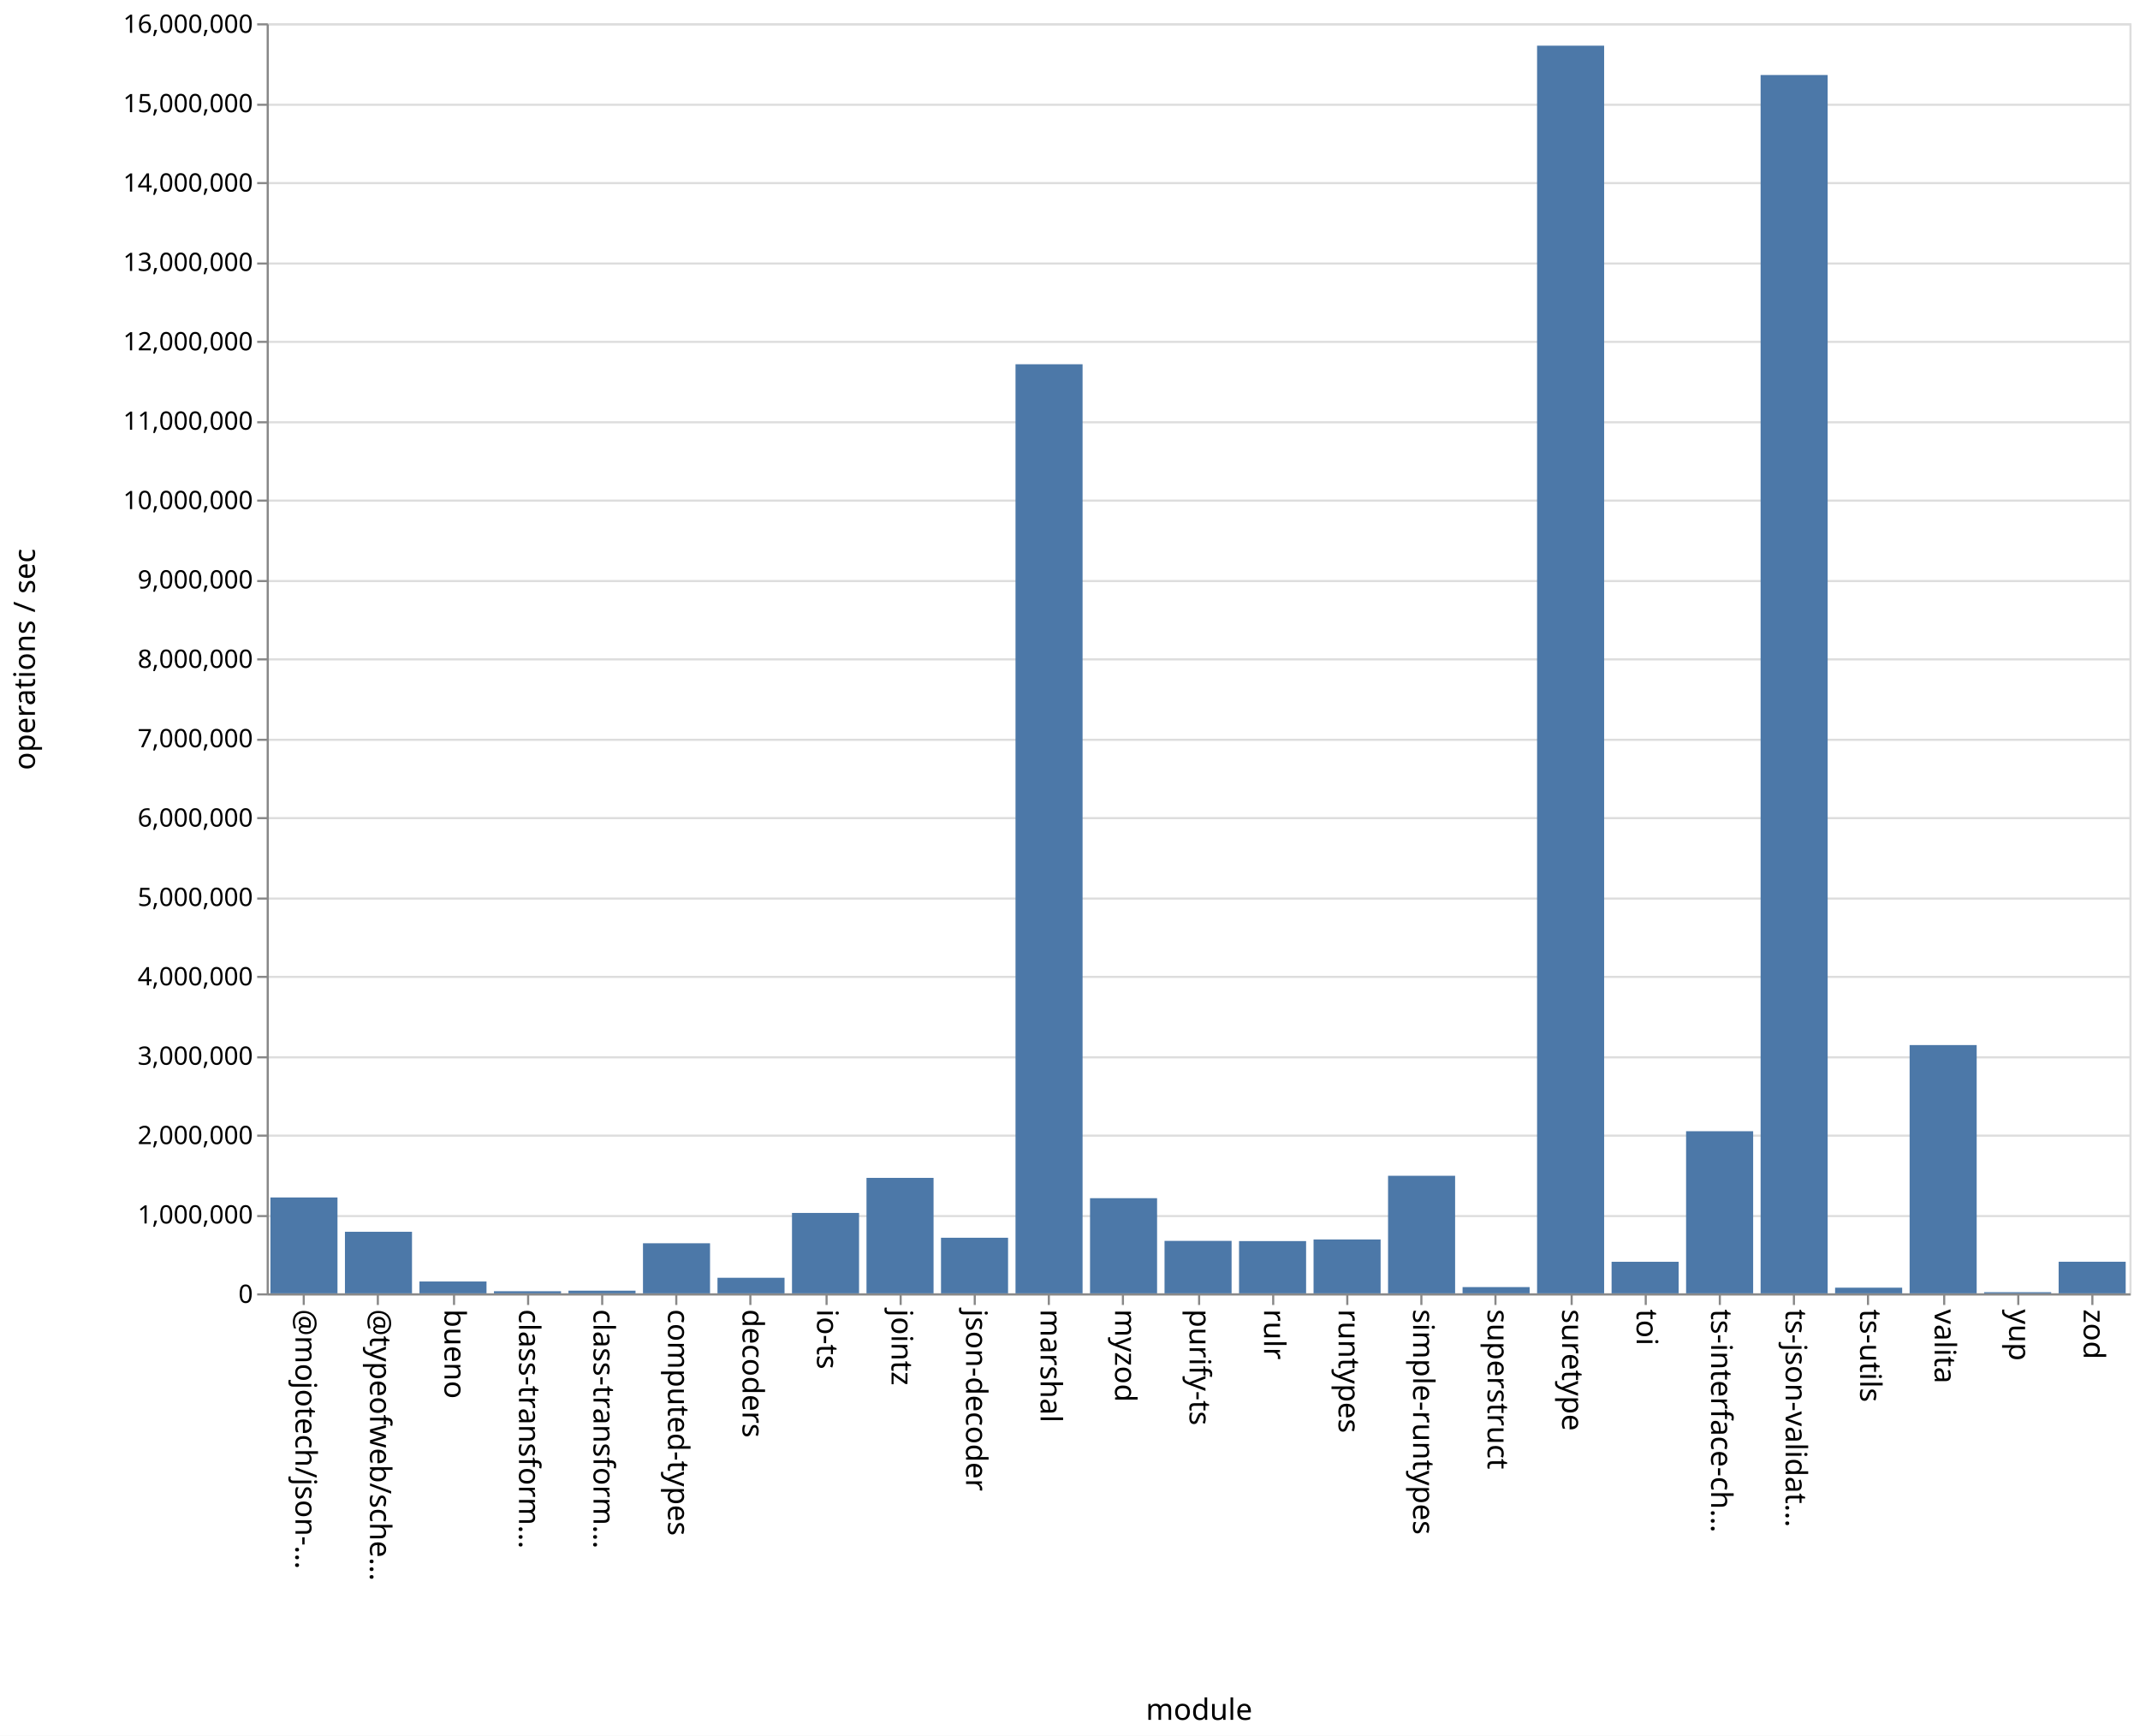
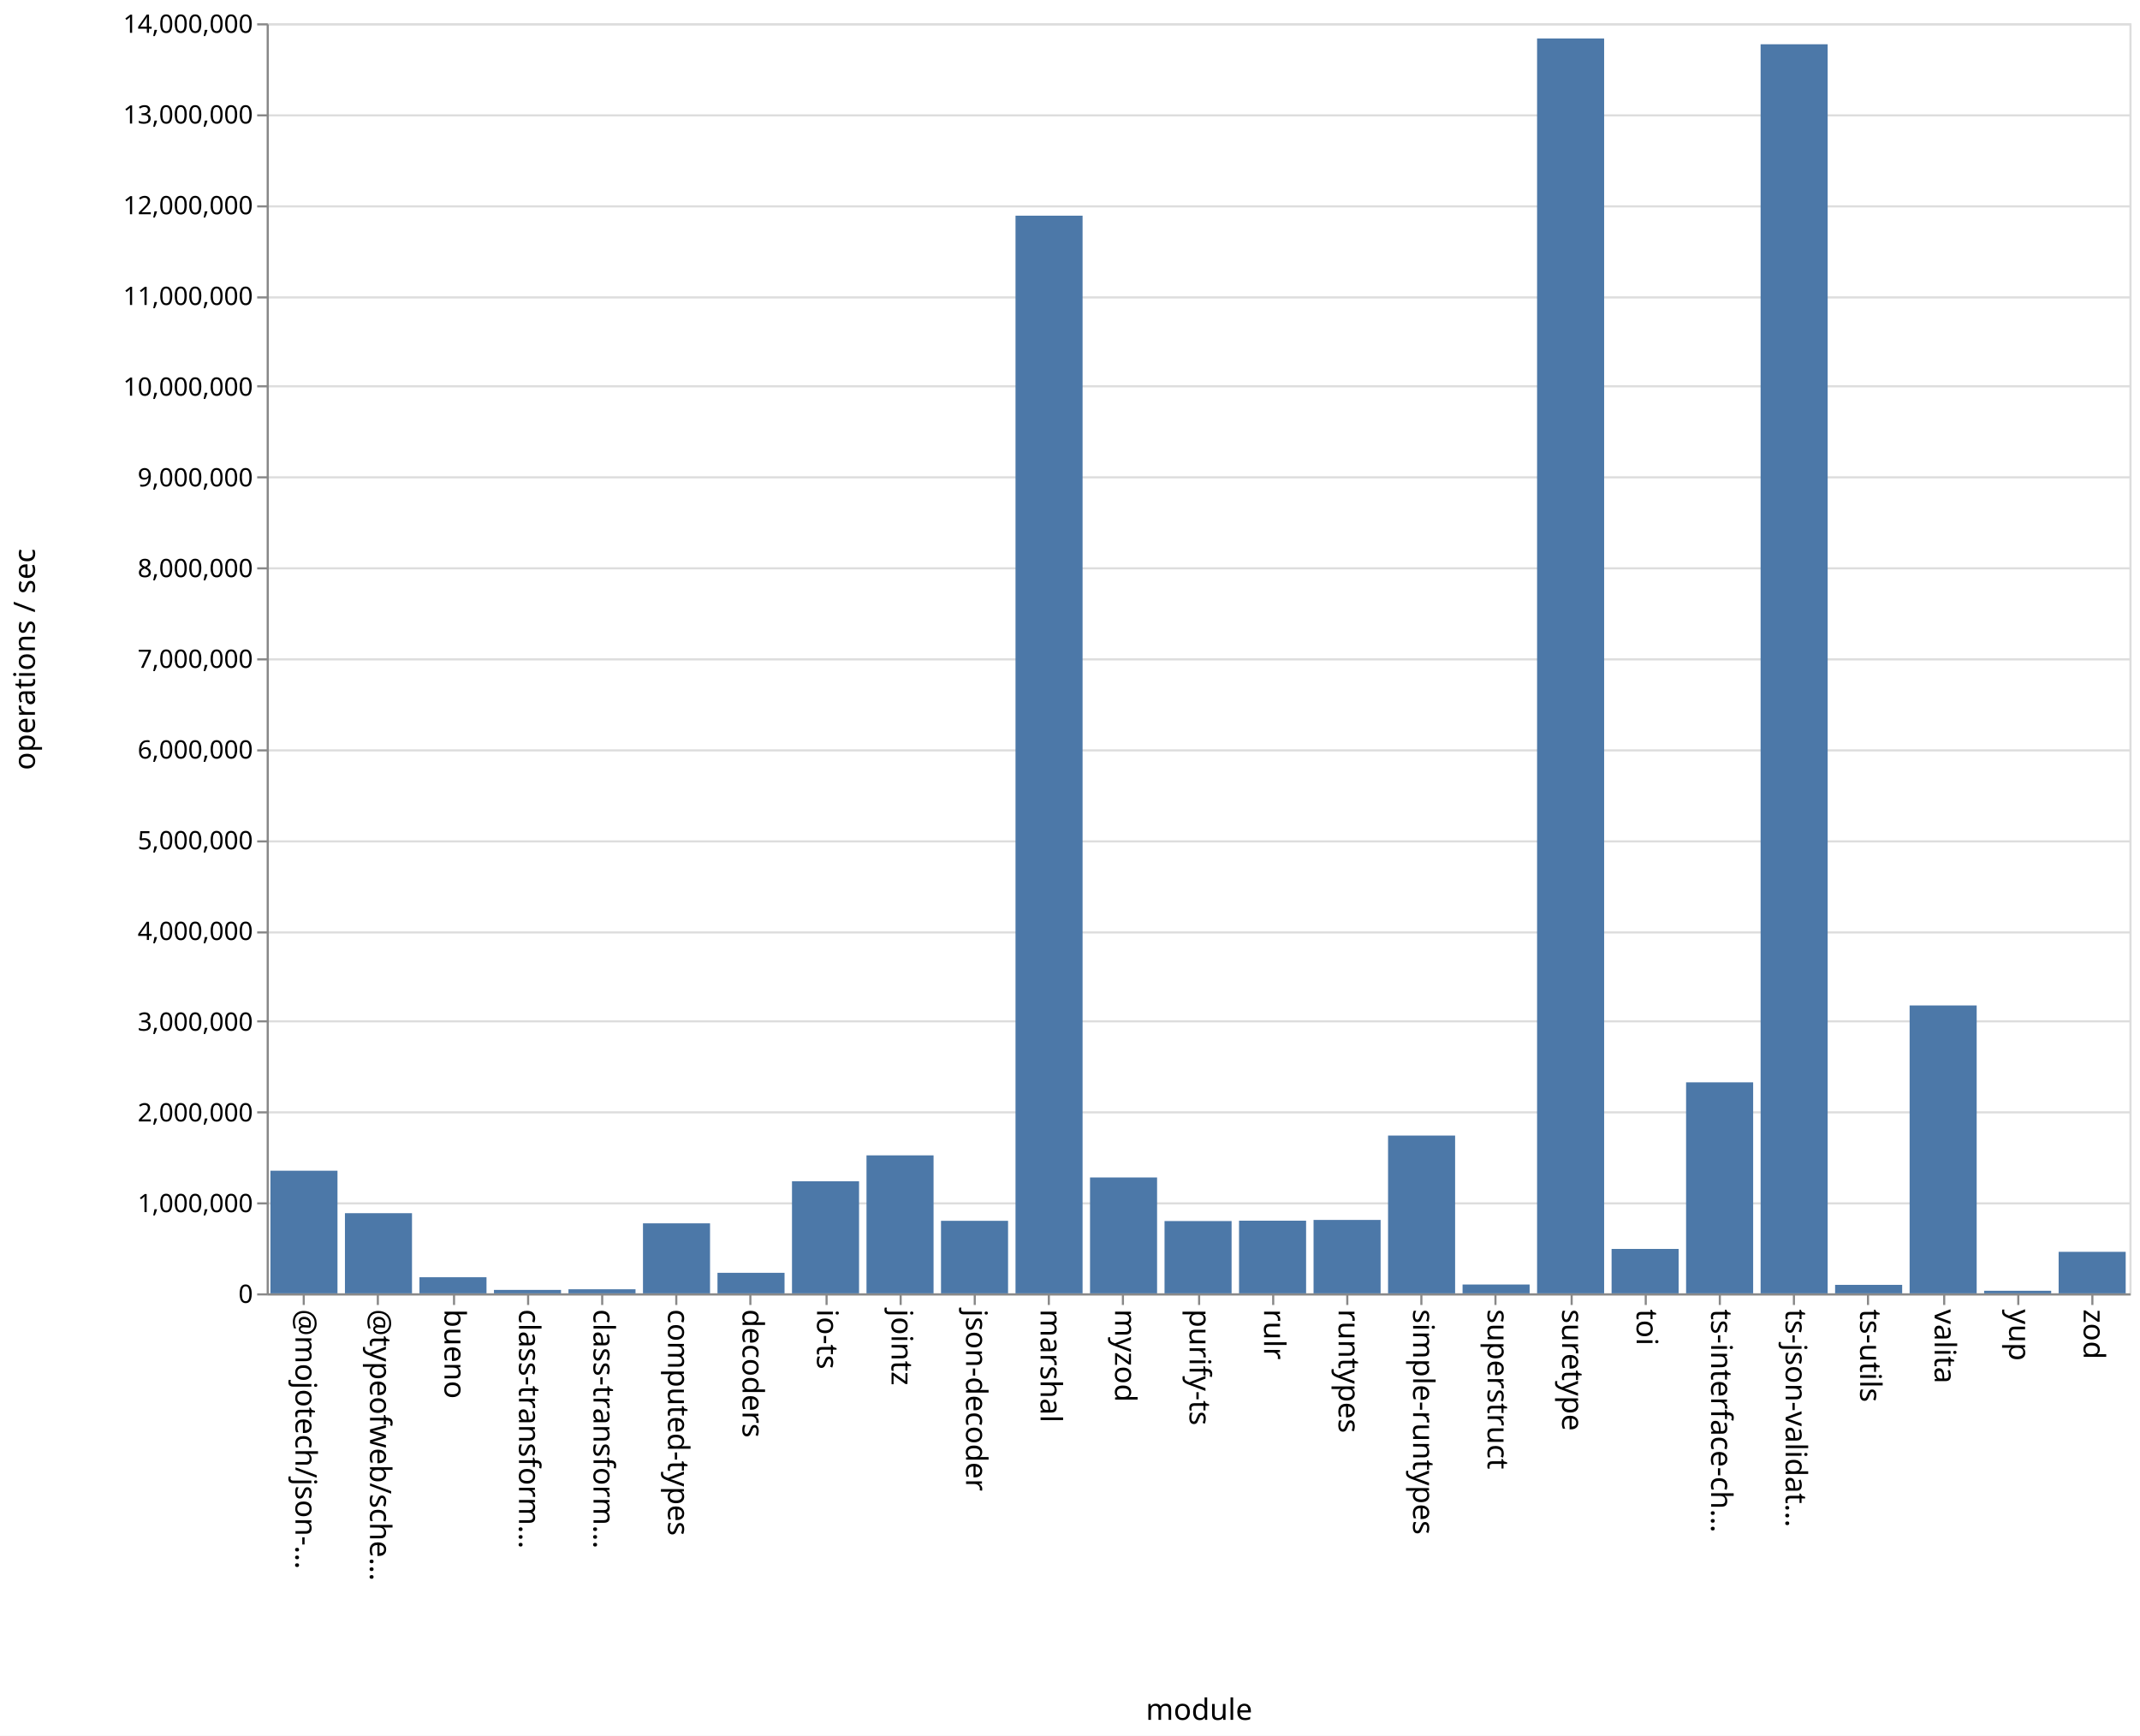
<svg xmlns="http://www.w3.org/2000/svg" class="marks" width="1011" height="820">
  <path fill="#fff" d="M0 0h1011v820H0z" />
  <g class="mark-group role-frame root" aria-roledescription="group mark container" fill="none" stroke-miterlimit="10">
    <path class="background" aria-hidden="true" d="M126.5 11.5h880v600h-880Z" stroke="#ddd" />
-     <g class="mark-group role-axis" aria-roledescription="axis" aria-label="Y-axis for a linear scale with values from 0 to 16,000,000">
+     <g class="mark-group role-axis" aria-roledescription="axis" aria-label="Y-axis for a linear scale with values from 0 to 14,000,000">
      <path class="background" aria-hidden="true" d="M126.5 11.5Z" pointer-events="none" />
      <g class="mark-rule role-axis-grid" pointer-events="none" stroke="#ddd">
-         <path d="M126.5 611.5h880M126.5 574.5h880M126.5 536.5h880M126.5 499.5h880M126.5 461.5h880M126.5 424.5h880M126.5 386.5h880M126.5 349.5h880M126.5 311.5h880M126.5 274.5h880M126.5 236.5h880M126.5 199.5h880M126.5 161.5h880M126.5 124.5h880M126.5 86.5h880M126.5 49.5h880M126.5 11.5h880" />
+         <path d="M126.5 611.5h880M126.5 568.5h880M126.5 525.5h880M126.5 482.5h880M126.5 440.5h880M126.5 397.5h880M126.5 354.5h880M126.5 311.5h880M126.5 268.5h880M126.5 225.5h880M126.5 182.5h880M126.5 140.5h880M126.5 97.5h880M126.5 54.5h880M126.5 11.5h880" />
      </g>
    </g>
    <g pointer-events="none" class="mark-group role-axis" aria-roledescription="axis" aria-label="X-axis titled 'module' for a discrete scale with 25 values: @mojotech/json-type-validation, @typeofweb/schema, bueno, class-transformer-validator-async, class-transformer-validator-sync, ending with zod">
      <path class="background" aria-hidden="true" d="M126.5 611.5Z" />
      <g class="mark-rule role-axis-tick" stroke="#888">
        <path d="M143.5 611.5v5M178.5 611.5v5M214.5 611.5v5M249.5 611.5v5M284.5 611.5v5M319.5 611.5v5M354.5 611.5v5M390.5 611.5v5M425.5 611.5v5M460.5 611.5v5M495.5 611.5v5M530.5 611.5v5M566.5 611.5v5M601.5 611.5v5M636.5 611.5v5M671.5 611.5v5M706.5 611.5v5M742.5 611.5v5M777.5 611.5v5M812.5 611.5v5M847.5 611.5v5M882.5 611.5v5M918.5 611.5v5M953.5 611.5v5M988.5 611.5v5" />
      </g>
      <g class="mark-text role-axis-label" font-family="sans-serif" font-size="14" fill="#000">
        <text transform="rotate(90 -239.45 379.05)">@mojotech/json-…</text>
        <text transform="rotate(90 -221.85 396.65)">@typeofweb/sche…</text>
        <text transform="rotate(90 -204.25 414.25)">bueno</text>
        <text transform="rotate(90 -186.65 431.85)">class-transform…</text>
        <text transform="rotate(90 -169.05 449.45)">class-transform…</text>
        <text transform="rotate(90 -151.45 467.05)">computed-types</text>
        <text transform="rotate(90 -133.85 484.65)">decoders</text>
        <text transform="rotate(90 -116.25 502.25)">io-ts</text>
        <text transform="rotate(90 -98.65 519.85)">jointz</text>
        <text transform="rotate(90 -81.05 537.45)">json-decoder</text>
        <text transform="rotate(90 -63.45 555.05)">marshal</text>
        <text transform="rotate(90 -45.85 572.65)">myzod</text>
        <text transform="rotate(90 -28.25 590.25)">purify-ts</text>
        <text transform="rotate(90 -10.65 607.85)">rulr</text>
        <text transform="rotate(90 6.95 625.45)">runtypes</text>
        <text transform="rotate(90 24.55 643.05)">simple-runtypes</text>
        <text transform="rotate(90 42.15 660.65)">superstruct</text>
        <text transform="rotate(90 59.75 678.25)">suretype</text>
        <text transform="rotate(90 77.35 695.85)">toi</text>
        <text transform="rotate(90 94.95 713.45)">ts-interface-ch…</text>
        <text transform="rotate(90 112.55 731.05)">ts-json-validat…</text>
        <text transform="rotate(90 130.15 748.65)">ts-utils</text>
        <text transform="rotate(90 147.75 766.25)">valita</text>
        <text transform="rotate(90 165.35 783.85)">yup</text>
        <text transform="rotate(90 182.95 801.45)">zod</text>
      </g>
      <path stroke="#888" d="M126.5 611.5h880" class="mark-rule role-axis-domain" />
      <text text-anchor="middle" transform="translate(566.5 812.5)" font-family="sans-serif" font-size="14" fill="#000" class="mark-text role-axis-title">module</text>
    </g>
-     <g pointer-events="none" class="mark-group role-axis" aria-roledescription="axis" aria-label="Y-axis titled 'operations / sec' for a linear scale with values from 0 to 16,000,000">
+     <g pointer-events="none" class="mark-group role-axis" aria-roledescription="axis" aria-label="Y-axis titled 'operations / sec' for a linear scale with values from 0 to 14,000,000">
      <path class="background" aria-hidden="true" d="M126.5 11.5Z" />
      <g class="mark-rule role-axis-tick" stroke="#888">
-         <path d="M126.5 611.5h-5M126.5 574.5h-5M126.5 536.5h-5M126.5 499.5h-5M126.5 461.5h-5M126.5 424.5h-5M126.5 386.5h-5M126.5 349.5h-5M126.5 311.5h-5M126.5 274.5h-5M126.5 236.5h-5M126.5 199.5h-5M126.5 161.5h-5M126.5 124.5h-5M126.5 86.5h-5M126.5 49.5h-5M126.5 11.5h-5" />
+         <path d="M126.5 611.5h-5M126.5 568.5h-5M126.5 525.5h-5M126.5 482.5h-5M126.5 440.5h-5M126.5 397.5h-5M126.5 354.5h-5M126.5 311.5h-5M126.5 268.5h-5M126.5 225.5h-5M126.5 182.5h-5M126.5 140.5h-5M126.5 97.5h-5M126.5 54.5h-5M126.5 11.5h-5" />
      </g>
      <g class="mark-text role-axis-label" text-anchor="end" font-family="sans-serif" font-size="12" fill="#000">
        <text transform="translate(119.5 615.5)">0</text>
-         <text transform="translate(119.5 578)">1,000,000</text>
-         <text transform="translate(119.5 540.5)">2,000,000</text>
-         <text transform="translate(119.5 503)">3,000,000</text>
-         <text transform="translate(119.5 465.5)">4,000,000</text>
-         <text transform="translate(119.5 428)">5,000,000</text>
-         <text transform="translate(119.5 390.5)">6,000,000</text>
-         <text transform="translate(119.5 353)">7,000,000</text>
-         <text transform="translate(119.5 315.5)">8,000,000</text>
-         <text transform="translate(119.5 278)">9,000,000</text>
-         <text transform="translate(119.5 240.5)">10,000,000</text>
-         <text transform="translate(119.5 203)">11,000,000</text>
-         <text transform="translate(119.5 165.5)">12,000,000</text>
-         <text transform="translate(119.5 128)">13,000,000</text>
-         <text transform="translate(119.5 90.5)">14,000,000</text>
-         <text transform="translate(119.5 53)">15,000,000</text>
-         <text transform="translate(119.5 15.5)">16,000,000</text>
+         <text transform="translate(119.5 572.643)">1,000,000</text>
+         <text transform="translate(119.5 529.786)">2,000,000</text>
+         <text transform="translate(119.5 486.929)">3,000,000</text>
+         <text transform="translate(119.5 444.071)">4,000,000</text>
+         <text transform="translate(119.5 401.214)">5,000,000</text>
+         <text transform="translate(119.5 358.357)">6,000,000</text>
+         <text transform="translate(119.5 315.5)">7,000,000</text>
+         <text transform="translate(119.5 272.643)">8,000,000</text>
+         <text transform="translate(119.5 229.786)">9,000,000</text>
+         <text transform="translate(119.5 186.929)">10,000,000</text>
+         <text transform="translate(119.5 144.071)">11,000,000</text>
+         <text transform="translate(119.5 101.214)">12,000,000</text>
+         <text transform="translate(119.5 58.357)">13,000,000</text>
+         <text transform="translate(119.5 15.5)">14,000,000</text>
      </g>
      <path stroke="#888" d="M126.5 611.5v-600" class="mark-rule role-axis-domain" />
      <text text-anchor="middle" transform="rotate(-90 164 147.5)" font-family="sans-serif" font-size="14" fill="#000" class="mark-text role-axis-title">operations / sec</text>
    </g>
    <g class="mark-rect role-mark marks" aria-roledescription="rect mark container" fill="#4c78a8">
-       <path d="M198.16 605.404h31.68V611h-31.68ZM233.36 610.002h31.68V611h-31.68ZM268.56 609.737h31.68V611h-31.68ZM303.76 587.345h31.68V611h-31.68ZM338.96 603.645h31.68V611h-31.68ZM374.16 573.016h31.68V611h-31.68ZM409.36 556.453h31.68V611h-31.68ZM444.56 584.738h31.68V611h-31.68ZM479.76 172.084h31.68V611h-31.68ZM127.76 565.71h31.68V611h-31.68ZM514.96 566.05h31.68V611h-31.68ZM550.16 586.216h31.68V611h-31.68ZM585.36 586.313h31.68V611h-31.68ZM620.56 585.564h31.68V611h-31.68ZM655.76 555.46h31.68V611h-31.68ZM690.96 608.051h31.68V611h-31.68ZM726.16 21.578h31.68V611h-31.68ZM761.36 596.092h31.68V611h-31.68ZM796.56 534.415h31.68V611h-31.68ZM831.76 35.438h31.68V611h-31.68ZM866.96 608.326h31.68V611h-31.68ZM162.96 581.912h31.68V611h-31.68ZM902.16 493.713h31.68V611h-31.68ZM937.36 610.456h31.68V611h-31.68ZM972.56 596.071h31.68V611h-31.68Z" />
+       <path d="M198.16 603.393h31.68V611h-31.68ZM233.36 609.375h31.68V611h-31.68ZM268.56 609.08h31.68V611h-31.68ZM303.76 577.928h31.68V611h-31.68ZM338.96 601.302h31.68V611h-31.68ZM374.16 558.051h31.68V611h-31.68ZM409.36 545.817h31.68V611h-31.68ZM444.56 576.737h31.68V611h-31.68ZM479.76 101.89h31.68V611h-31.68ZM127.76 553.071h31.68V611h-31.68ZM514.96 556.26h31.68V611h-31.68ZM550.16 576.85h31.68V611h-31.68ZM585.36 576.677h31.68V611h-31.68ZM620.56 576.32h31.68V611h-31.68ZM655.76 536.46h31.68V611h-31.68ZM690.96 606.831h31.68V611h-31.68ZM726.16 18.18h31.68V611h-31.68ZM761.36 590.023h31.68V611h-31.68ZM796.56 511.319h31.68V611h-31.68ZM831.76 20.913h31.68V611h-31.68ZM866.96 606.994h31.68V611h-31.68ZM162.96 573.136h31.68V611h-31.68ZM902.16 474.998h31.68V611h-31.68ZM937.36 609.782h31.68V611h-31.68ZM972.56 591.391h31.68V611h-31.68Z" />
    </g>
  </g>
</svg>
